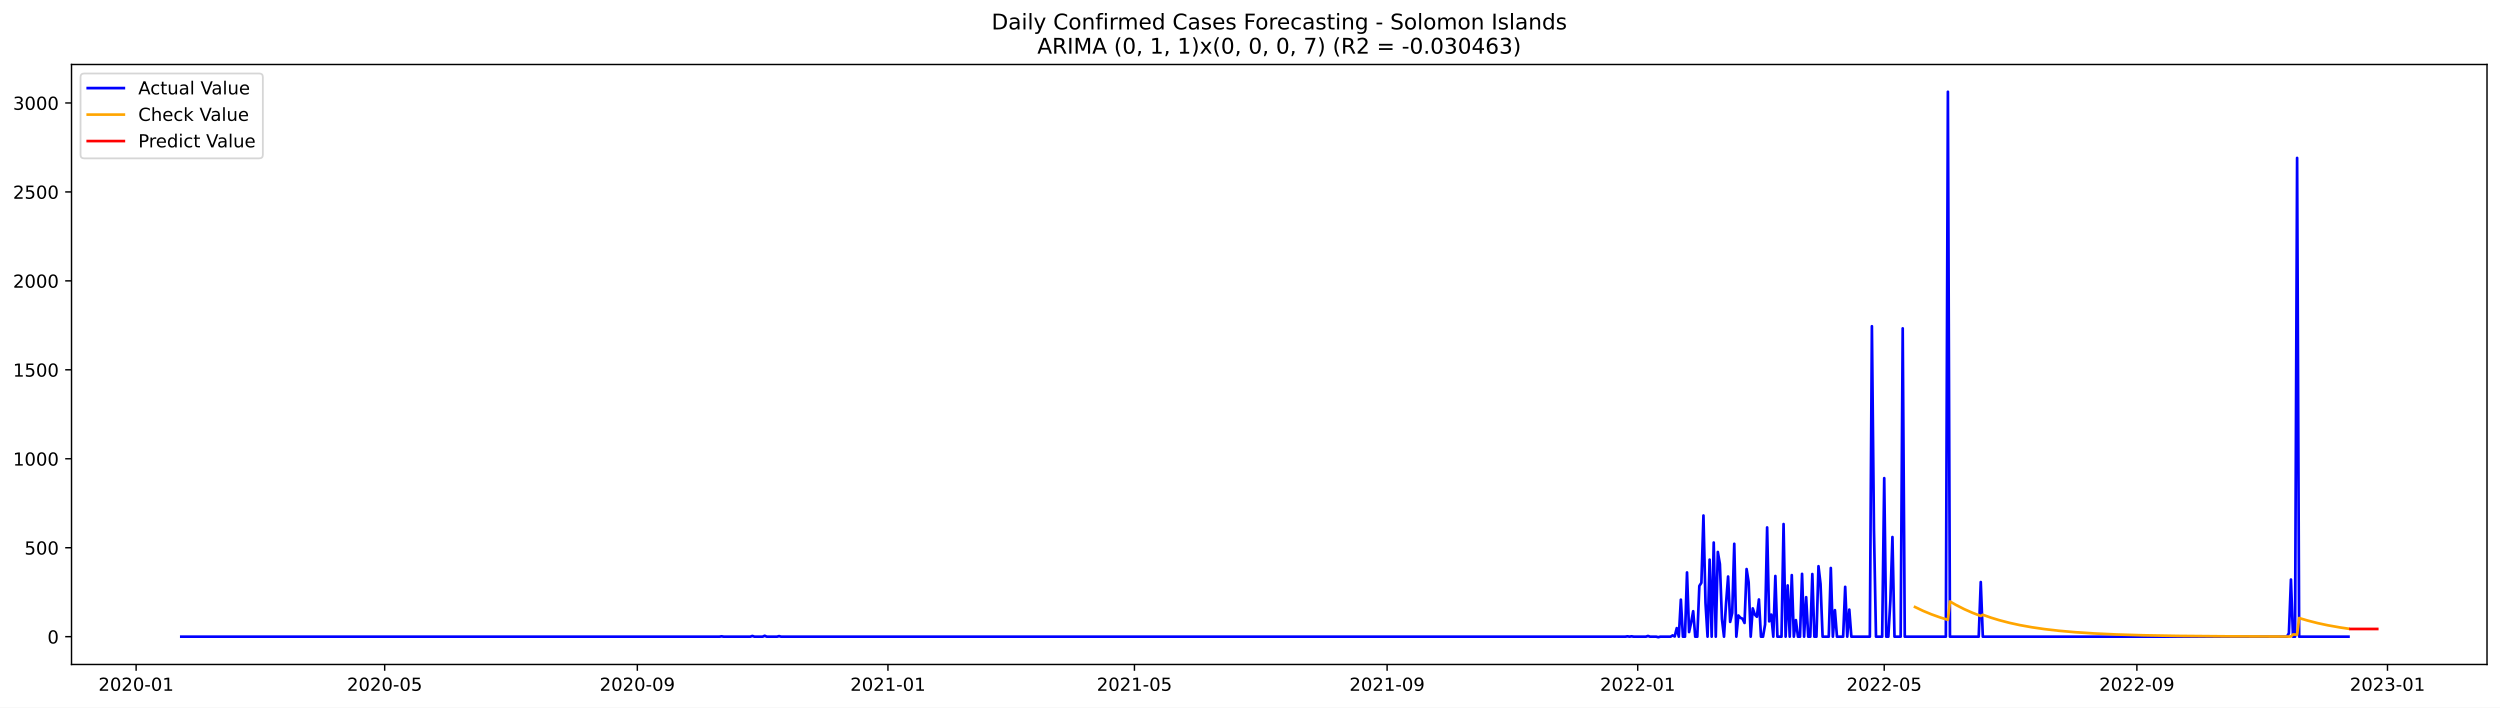
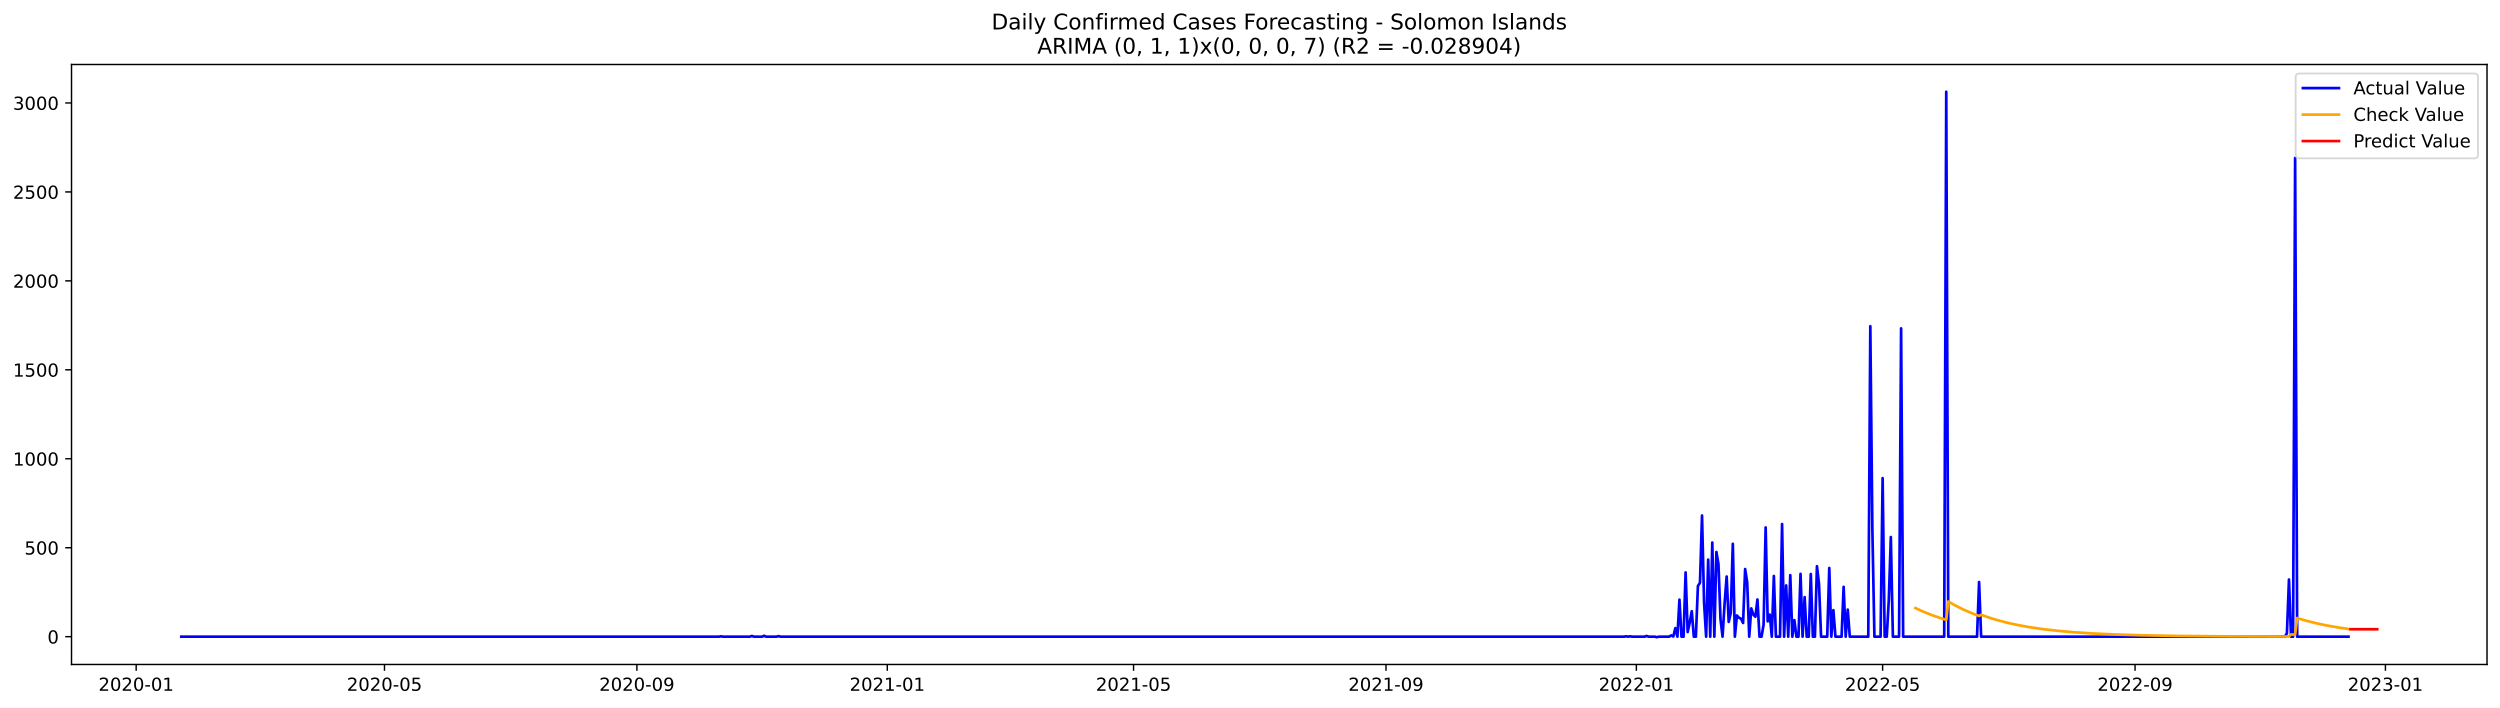
<svg xmlns="http://www.w3.org/2000/svg" xmlns:xlink="http://www.w3.org/1999/xlink" width="1386.05pt" height="392.274pt" viewBox="0 0 1386.05 392.274" version="1.1">
  <defs>
    <style type="text/css">*{stroke-linejoin: round; stroke-linecap: butt}</style>
  </defs>
  <g id="figure_1">
    <g id="patch_1">
      <path d="M 0 392.274  L 1386.05 392.274  L 1386.05 0  L 0 0  z " style="fill: #ffffff" />
    </g>
    <g id="axes_1">
      <g id="patch_2">
        <path d="M 39.65 368.396  L 1378.85 368.396  L 1378.85 35.755  L 39.65 35.755  z " style="fill: #ffffff" />
      </g>
      <g id="matplotlib.axis_1">
        <g id="xtick_1">
          <g id="line2d_1">
            <defs>
-               <path id="m6d0aade5d7" d="M 0 0  L 0 3.5  " style="stroke: #000000; stroke-width: 0.8" />
+               <path id="m4b6bdb22db" d="M 0 0  L 0 3.5  " style="stroke: #000000; stroke-width: 0.8" />
            </defs>
            <g>
-               <use xlink:href="#m6d0aade5d7" x="75.468" y="368.396" style="stroke: #000000; stroke-width: 0.8" />
+               <use xlink:href="#m4b6bdb22db" x="75.491" y="368.396" style="stroke: #000000; stroke-width: 0.8" />
            </g>
          </g>
          <g id="text_1">
-             <g transform="translate(54.57613 382.9939)scale(0.1 -0.1)">
+             <g transform="translate(54.59954 382.9939)scale(0.1 -0.1)">
              <defs>
                <path id="DejaVuSans-32" d="M 1228 531  L 3431 531  L 3431 0  L 469 0  L 469 531  Q 828 903 1448 1529  Q 2069 2156 2228 2338  Q 2531 2678 2651 2914  Q 2772 3150 2772 3378  Q 2772 3750 2511 3984  Q 2250 4219 1831 4219  Q 1534 4219 1204 4116  Q 875 4013 500 3803  L 500 4441  Q 881 4594 1212 4672  Q 1544 4750 1819 4750  Q 2544 4750 2975 4387  Q 3406 4025 3406 3419  Q 3406 3131 3298 2873  Q 3191 2616 2906 2266  Q 2828 2175 2409 1742  Q 1991 1309 1228 531  z " transform="scale(0.015625)" />
                <path id="DejaVuSans-30" d="M 2034 4250  Q 1547 4250 1301 3770  Q 1056 3291 1056 2328  Q 1056 1369 1301 889  Q 1547 409 2034 409  Q 2525 409 2770 889  Q 3016 1369 3016 2328  Q 3016 3291 2770 3770  Q 2525 4250 2034 4250  z M 2034 4750  Q 2819 4750 3233 4129  Q 3647 3509 3647 2328  Q 3647 1150 3233 529  Q 2819 -91 2034 -91  Q 1250 -91 836 529  Q 422 1150 422 2328  Q 422 3509 836 4129  Q 1250 4750 2034 4750  z " transform="scale(0.015625)" />
                <path id="DejaVuSans-2d" d="M 313 2009  L 1997 2009  L 1997 1497  L 313 1497  L 313 2009  z " transform="scale(0.015625)" />
                <path id="DejaVuSans-31" d="M 794 531  L 1825 531  L 1825 4091  L 703 3866  L 703 4441  L 1819 4666  L 2450 4666  L 2450 531  L 3481 531  L 3481 0  L 794 0  L 794 531  z " transform="scale(0.015625)" />
              </defs>
              <use xlink:href="#DejaVuSans-32" />
              <use xlink:href="#DejaVuSans-30" x="63.623" />
              <use xlink:href="#DejaVuSans-32" x="127.246" />
              <use xlink:href="#DejaVuSans-30" x="190.869" />
              <use xlink:href="#DejaVuSans-2d" x="254.492" />
              <use xlink:href="#DejaVuSans-30" x="290.576" />
              <use xlink:href="#DejaVuSans-31" x="354.199" />
            </g>
          </g>
        </g>
        <g id="xtick_2">
          <g id="line2d_2">
            <g>
-               <use xlink:href="#m6d0aade5d7" x="213.271" y="368.396" style="stroke: #000000; stroke-width: 0.8" />
+               <use xlink:href="#m4b6bdb22db" x="213.166" y="368.396" style="stroke: #000000; stroke-width: 0.8" />
            </g>
          </g>
          <g id="text_2">
-             <g transform="translate(192.3797 382.9939)scale(0.1 -0.1)">
+             <g transform="translate(192.2743 382.9939)scale(0.1 -0.1)">
              <defs>
                <path id="DejaVuSans-35" d="M 691 4666  L 3169 4666  L 3169 4134  L 1269 4134  L 1269 2991  Q 1406 3038 1543 3061  Q 1681 3084 1819 3084  Q 2600 3084 3056 2656  Q 3513 2228 3513 1497  Q 3513 744 3044 326  Q 2575 -91 1722 -91  Q 1428 -91 1123 -41  Q 819 9 494 109  L 494 744  Q 775 591 1075 516  Q 1375 441 1709 441  Q 2250 441 2565 725  Q 2881 1009 2881 1497  Q 2881 1984 2565 2268  Q 2250 2553 1709 2553  Q 1456 2553 1204 2497  Q 953 2441 691 2322  L 691 4666  z " transform="scale(0.015625)" />
              </defs>
              <use xlink:href="#DejaVuSans-32" />
              <use xlink:href="#DejaVuSans-30" x="63.623" />
              <use xlink:href="#DejaVuSans-32" x="127.246" />
              <use xlink:href="#DejaVuSans-30" x="190.869" />
              <use xlink:href="#DejaVuSans-2d" x="254.492" />
              <use xlink:href="#DejaVuSans-30" x="290.576" />
              <use xlink:href="#DejaVuSans-35" x="354.199" />
            </g>
          </g>
        </g>
        <g id="xtick_3">
          <g id="line2d_3">
            <g>
-               <use xlink:href="#m6d0aade5d7" x="353.352" y="368.396" style="stroke: #000000; stroke-width: 0.8" />
+               <use xlink:href="#m4b6bdb22db" x="353.116" y="368.396" style="stroke: #000000; stroke-width: 0.8" />
            </g>
          </g>
          <g id="text_3">
-             <g transform="translate(332.461 382.9939)scale(0.1 -0.1)">
+             <g transform="translate(332.2247 382.9939)scale(0.1 -0.1)">
              <defs>
                <path id="DejaVuSans-39" d="M 703 97  L 703 672  Q 941 559 1184 500  Q 1428 441 1663 441  Q 2288 441 2617 861  Q 2947 1281 2994 2138  Q 2813 1869 2534 1725  Q 2256 1581 1919 1581  Q 1219 1581 811 2004  Q 403 2428 403 3163  Q 403 3881 828 4315  Q 1253 4750 1959 4750  Q 2769 4750 3195 4129  Q 3622 3509 3622 2328  Q 3622 1225 3098 567  Q 2575 -91 1691 -91  Q 1453 -91 1209 -44  Q 966 3 703 97  z M 1959 2075  Q 2384 2075 2632 2365  Q 2881 2656 2881 3163  Q 2881 3666 2632 3958  Q 2384 4250 1959 4250  Q 1534 4250 1286 3958  Q 1038 3666 1038 3163  Q 1038 2656 1286 2365  Q 1534 2075 1959 2075  z " transform="scale(0.015625)" />
              </defs>
              <use xlink:href="#DejaVuSans-32" />
              <use xlink:href="#DejaVuSans-30" x="63.623" />
              <use xlink:href="#DejaVuSans-32" x="127.246" />
              <use xlink:href="#DejaVuSans-30" x="190.869" />
              <use xlink:href="#DejaVuSans-2d" x="254.492" />
              <use xlink:href="#DejaVuSans-30" x="290.576" />
              <use xlink:href="#DejaVuSans-39" x="354.199" />
            </g>
          </g>
        </g>
        <g id="xtick_4">
          <g id="line2d_4">
            <g>
-               <use xlink:href="#m6d0aade5d7" x="492.295" y="368.396" style="stroke: #000000; stroke-width: 0.8" />
+               <use xlink:href="#m4b6bdb22db" x="491.929" y="368.396" style="stroke: #000000; stroke-width: 0.8" />
            </g>
          </g>
          <g id="text_4">
-             <g transform="translate(471.4034 382.9939)scale(0.1 -0.1)">
+             <g transform="translate(471.0373 382.9939)scale(0.1 -0.1)">
              <use xlink:href="#DejaVuSans-32" />
              <use xlink:href="#DejaVuSans-30" x="63.623" />
              <use xlink:href="#DejaVuSans-32" x="127.246" />
              <use xlink:href="#DejaVuSans-31" x="190.869" />
              <use xlink:href="#DejaVuSans-2d" x="254.492" />
              <use xlink:href="#DejaVuSans-30" x="290.576" />
              <use xlink:href="#DejaVuSans-31" x="354.199" />
            </g>
          </g>
        </g>
        <g id="xtick_5">
          <g id="line2d_5">
            <g>
-               <use xlink:href="#m6d0aade5d7" x="628.959" y="368.396" style="stroke: #000000; stroke-width: 0.8" />
+               <use xlink:href="#m4b6bdb22db" x="628.466" y="368.396" style="stroke: #000000; stroke-width: 0.8" />
            </g>
          </g>
          <g id="text_5">
-             <g transform="translate(608.0681 382.9939)scale(0.1 -0.1)">
+             <g transform="translate(607.5742 382.9939)scale(0.1 -0.1)">
              <use xlink:href="#DejaVuSans-32" />
              <use xlink:href="#DejaVuSans-30" x="63.623" />
              <use xlink:href="#DejaVuSans-32" x="127.246" />
              <use xlink:href="#DejaVuSans-31" x="190.869" />
              <use xlink:href="#DejaVuSans-2d" x="254.492" />
              <use xlink:href="#DejaVuSans-30" x="290.576" />
              <use xlink:href="#DejaVuSans-35" x="354.199" />
            </g>
          </g>
        </g>
        <g id="xtick_6">
          <g id="line2d_6">
            <g>
-               <use xlink:href="#m6d0aade5d7" x="769.041" y="368.396" style="stroke: #000000; stroke-width: 0.8" />
+               <use xlink:href="#m4b6bdb22db" x="768.416" y="368.396" style="stroke: #000000; stroke-width: 0.8" />
            </g>
          </g>
          <g id="text_6">
-             <g transform="translate(748.1494 382.9939)scale(0.1 -0.1)">
+             <g transform="translate(747.5246 382.9939)scale(0.1 -0.1)">
              <use xlink:href="#DejaVuSans-32" />
              <use xlink:href="#DejaVuSans-30" x="63.623" />
              <use xlink:href="#DejaVuSans-32" x="127.246" />
              <use xlink:href="#DejaVuSans-31" x="190.869" />
              <use xlink:href="#DejaVuSans-2d" x="254.492" />
              <use xlink:href="#DejaVuSans-30" x="290.576" />
              <use xlink:href="#DejaVuSans-39" x="354.199" />
            </g>
          </g>
        </g>
        <g id="xtick_7">
          <g id="line2d_7">
            <g>
-               <use xlink:href="#m6d0aade5d7" x="907.983" y="368.396" style="stroke: #000000; stroke-width: 0.8" />
+               <use xlink:href="#m4b6bdb22db" x="907.229" y="368.396" style="stroke: #000000; stroke-width: 0.8" />
            </g>
          </g>
          <g id="text_7">
-             <g transform="translate(887.0918 382.9939)scale(0.1 -0.1)">
+             <g transform="translate(886.3372 382.9939)scale(0.1 -0.1)">
              <use xlink:href="#DejaVuSans-32" />
              <use xlink:href="#DejaVuSans-30" x="63.623" />
              <use xlink:href="#DejaVuSans-32" x="127.246" />
              <use xlink:href="#DejaVuSans-32" x="190.869" />
              <use xlink:href="#DejaVuSans-2d" x="254.492" />
              <use xlink:href="#DejaVuSans-30" x="290.576" />
              <use xlink:href="#DejaVuSans-31" x="354.199" />
            </g>
          </g>
        </g>
        <g id="xtick_8">
          <g id="line2d_8">
            <g>
-               <use xlink:href="#m6d0aade5d7" x="1044.648" y="368.396" style="stroke: #000000; stroke-width: 0.8" />
+               <use xlink:href="#m4b6bdb22db" x="1043.766" y="368.396" style="stroke: #000000; stroke-width: 0.8" />
            </g>
          </g>
          <g id="text_8">
-             <g transform="translate(1023.757 382.9939)scale(0.1 -0.1)">
+             <g transform="translate(1022.874 382.9939)scale(0.1 -0.1)">
              <use xlink:href="#DejaVuSans-32" />
              <use xlink:href="#DejaVuSans-30" x="63.623" />
              <use xlink:href="#DejaVuSans-32" x="127.246" />
              <use xlink:href="#DejaVuSans-32" x="190.869" />
              <use xlink:href="#DejaVuSans-2d" x="254.492" />
              <use xlink:href="#DejaVuSans-30" x="290.576" />
              <use xlink:href="#DejaVuSans-35" x="354.199" />
            </g>
          </g>
        </g>
        <g id="xtick_9">
          <g id="line2d_9">
            <g>
-               <use xlink:href="#m6d0aade5d7" x="1184.729" y="368.396" style="stroke: #000000; stroke-width: 0.8" />
+               <use xlink:href="#m4b6bdb22db" x="1183.716" y="368.396" style="stroke: #000000; stroke-width: 0.8" />
            </g>
          </g>
          <g id="text_9">
-             <g transform="translate(1163.838 382.9939)scale(0.1 -0.1)">
+             <g transform="translate(1162.825 382.9939)scale(0.1 -0.1)">
              <use xlink:href="#DejaVuSans-32" />
              <use xlink:href="#DejaVuSans-30" x="63.623" />
              <use xlink:href="#DejaVuSans-32" x="127.246" />
              <use xlink:href="#DejaVuSans-32" x="190.869" />
              <use xlink:href="#DejaVuSans-2d" x="254.492" />
              <use xlink:href="#DejaVuSans-30" x="290.576" />
              <use xlink:href="#DejaVuSans-39" x="354.199" />
            </g>
          </g>
        </g>
        <g id="xtick_10">
          <g id="line2d_10">
            <g>
-               <use xlink:href="#m6d0aade5d7" x="1323.672" y="368.396" style="stroke: #000000; stroke-width: 0.8" />
+               <use xlink:href="#m4b6bdb22db" x="1322.529" y="368.396" style="stroke: #000000; stroke-width: 0.8" />
            </g>
          </g>
          <g id="text_10">
-             <g transform="translate(1302.78 382.9939)scale(0.1 -0.1)">
+             <g transform="translate(1301.637 382.9939)scale(0.1 -0.1)">
              <defs>
                <path id="DejaVuSans-33" d="M 2597 2516  Q 3050 2419 3304 2112  Q 3559 1806 3559 1356  Q 3559 666 3084 287  Q 2609 -91 1734 -91  Q 1441 -91 1130 -33  Q 819 25 488 141  L 488 750  Q 750 597 1062 519  Q 1375 441 1716 441  Q 2309 441 2620 675  Q 2931 909 2931 1356  Q 2931 1769 2642 2001  Q 2353 2234 1838 2234  L 1294 2234  L 1294 2753  L 1863 2753  Q 2328 2753 2575 2939  Q 2822 3125 2822 3475  Q 2822 3834 2567 4026  Q 2313 4219 1838 4219  Q 1578 4219 1281 4162  Q 984 4106 628 3988  L 628 4550  Q 988 4650 1302 4700  Q 1616 4750 1894 4750  Q 2613 4750 3031 4423  Q 3450 4097 3450 3541  Q 3450 3153 3228 2886  Q 3006 2619 2597 2516  z " transform="scale(0.015625)" />
              </defs>
              <use xlink:href="#DejaVuSans-32" />
              <use xlink:href="#DejaVuSans-30" x="63.623" />
              <use xlink:href="#DejaVuSans-32" x="127.246" />
              <use xlink:href="#DejaVuSans-33" x="190.869" />
              <use xlink:href="#DejaVuSans-2d" x="254.492" />
              <use xlink:href="#DejaVuSans-30" x="290.576" />
              <use xlink:href="#DejaVuSans-31" x="354.199" />
            </g>
          </g>
        </g>
      </g>
      <g id="matplotlib.axis_2">
        <g id="ytick_1">
          <g id="line2d_11">
            <defs>
-               <path id="m2a49255b6e" d="M 0 0  L -3.5 0  " style="stroke: #000000; stroke-width: 0.8" />
+               <path id="mfd3b19da9a" d="M 0 0  L -3.5 0  " style="stroke: #000000; stroke-width: 0.8" />
            </defs>
            <g>
-               <use xlink:href="#m2a49255b6e" x="39.65" y="352.98" style="stroke: #000000; stroke-width: 0.8" />
+               <use xlink:href="#mfd3b19da9a" x="39.65" y="352.98" style="stroke: #000000; stroke-width: 0.8" />
            </g>
          </g>
          <g id="text_11">
            <g transform="translate(26.2875 356.7788)scale(0.1 -0.1)">
              <use xlink:href="#DejaVuSans-30" />
            </g>
          </g>
        </g>
        <g id="ytick_2">
          <g id="line2d_12">
            <g>
-               <use xlink:href="#m2a49255b6e" x="39.65" y="303.665" style="stroke: #000000; stroke-width: 0.8" />
+               <use xlink:href="#mfd3b19da9a" x="39.65" y="303.665" style="stroke: #000000; stroke-width: 0.8" />
            </g>
          </g>
          <g id="text_12">
            <g transform="translate(13.5625 307.4638)scale(0.1 -0.1)">
              <use xlink:href="#DejaVuSans-35" />
              <use xlink:href="#DejaVuSans-30" x="63.623" />
              <use xlink:href="#DejaVuSans-30" x="127.246" />
            </g>
          </g>
        </g>
        <g id="ytick_3">
          <g id="line2d_13">
            <g>
-               <use xlink:href="#m2a49255b6e" x="39.65" y="254.349" style="stroke: #000000; stroke-width: 0.8" />
+               <use xlink:href="#mfd3b19da9a" x="39.65" y="254.349" style="stroke: #000000; stroke-width: 0.8" />
            </g>
          </g>
          <g id="text_13">
            <g transform="translate(7.2 258.1487)scale(0.1 -0.1)">
              <use xlink:href="#DejaVuSans-31" />
              <use xlink:href="#DejaVuSans-30" x="63.623" />
              <use xlink:href="#DejaVuSans-30" x="127.246" />
              <use xlink:href="#DejaVuSans-30" x="190.869" />
            </g>
          </g>
        </g>
        <g id="ytick_4">
          <g id="line2d_14">
            <g>
-               <use xlink:href="#m2a49255b6e" x="39.65" y="205.034" style="stroke: #000000; stroke-width: 0.8" />
+               <use xlink:href="#mfd3b19da9a" x="39.65" y="205.034" style="stroke: #000000; stroke-width: 0.8" />
            </g>
          </g>
          <g id="text_14">
            <g transform="translate(7.2 208.8336)scale(0.1 -0.1)">
              <use xlink:href="#DejaVuSans-31" />
              <use xlink:href="#DejaVuSans-35" x="63.623" />
              <use xlink:href="#DejaVuSans-30" x="127.246" />
              <use xlink:href="#DejaVuSans-30" x="190.869" />
            </g>
          </g>
        </g>
        <g id="ytick_5">
          <g id="line2d_15">
            <g>
-               <use xlink:href="#m2a49255b6e" x="39.65" y="155.719" style="stroke: #000000; stroke-width: 0.8" />
+               <use xlink:href="#mfd3b19da9a" x="39.65" y="155.719" style="stroke: #000000; stroke-width: 0.8" />
            </g>
          </g>
          <g id="text_15">
            <g transform="translate(7.2 159.5186)scale(0.1 -0.1)">
              <use xlink:href="#DejaVuSans-32" />
              <use xlink:href="#DejaVuSans-30" x="63.623" />
              <use xlink:href="#DejaVuSans-30" x="127.246" />
              <use xlink:href="#DejaVuSans-30" x="190.869" />
            </g>
          </g>
        </g>
        <g id="ytick_6">
          <g id="line2d_16">
            <g>
-               <use xlink:href="#m2a49255b6e" x="39.65" y="106.404" style="stroke: #000000; stroke-width: 0.8" />
+               <use xlink:href="#mfd3b19da9a" x="39.65" y="106.404" style="stroke: #000000; stroke-width: 0.8" />
            </g>
          </g>
          <g id="text_16">
            <g transform="translate(7.2 110.2035)scale(0.1 -0.1)">
              <use xlink:href="#DejaVuSans-32" />
              <use xlink:href="#DejaVuSans-35" x="63.623" />
              <use xlink:href="#DejaVuSans-30" x="127.246" />
              <use xlink:href="#DejaVuSans-30" x="190.869" />
            </g>
          </g>
        </g>
        <g id="ytick_7">
          <g id="line2d_17">
            <g>
-               <use xlink:href="#m2a49255b6e" x="39.65" y="57.089" style="stroke: #000000; stroke-width: 0.8" />
+               <use xlink:href="#mfd3b19da9a" x="39.65" y="57.089" style="stroke: #000000; stroke-width: 0.8" />
            </g>
          </g>
          <g id="text_17">
            <g transform="translate(7.2 60.88842)scale(0.1 -0.1)">
              <use xlink:href="#DejaVuSans-33" />
              <use xlink:href="#DejaVuSans-30" x="63.623" />
              <use xlink:href="#DejaVuSans-30" x="127.246" />
              <use xlink:href="#DejaVuSans-30" x="190.869" />
            </g>
          </g>
        </g>
      </g>
      <g id="line2d_18">
-         <path d="M 100.523 352.98  L 398.907 352.98  L 400.046 352.782  L 401.185 352.98  L 415.99 352.98  L 417.129 352.585  L 418.268 352.98  L 422.824 352.98  L 423.962 352.486  L 425.101 352.98  L 430.796 352.98  L 431.935 352.684  L 433.073 352.98  L 901.15 352.98  L 902.289 352.782  L 903.428 352.98  L 904.567 352.782  L 905.705 352.98  L 912.539 352.98  L 913.678 352.585  L 914.816 352.98  L 918.233 352.98  L 919.372 353.276  L 920.511 352.98  L 926.205 352.98  L 927.344 352.289  L 928.483 352.881  L 929.622 348.245  L 930.761 352.98  L 931.9 332.465  L 933.038 352.98  L 934.177 352.98  L 935.316 317.374  L 936.455 350.415  L 937.594 345.188  L 938.733 338.875  L 939.872 352.98  L 941.011 352.98  L 942.149 324.87  L 943.288 323.095  L 944.427 285.812  L 945.566 334.24  L 946.705 352.98  L 947.844 310.273  L 948.983 352.98  L 950.122 300.804  L 951.26 352.98  L 952.399 306.032  L 953.538 312.739  L 954.677 343.215  L 955.816 352.98  L 956.955 334.536  L 958.094 319.643  L 959.232 344.793  L 960.371 339.862  L 961.51 301.495  L 962.649 352.98  L 963.788 341.243  L 964.927 342.525  L 966.066 343.018  L 967.205 345.385  L 968.343 315.5  L 969.482 322.799  L 970.621 352.98  L 971.76 337.297  L 972.899 340.749  L 974.038 341.933  L 975.177 332.366  L 976.316 352.98  L 977.454 352.98  L 978.593 346.273  L 979.732 292.421  L 980.871 344.497  L 982.01 340.749  L 983.149 352.98  L 984.288 319.347  L 985.427 352.98  L 987.704 352.98  L 988.843 290.547  L 989.982 352.98  L 991.121 324.574  L 992.26 352.98  L 993.399 318.854  L 994.538 352.98  L 995.676 343.807  L 996.815 352.98  L 997.954 352.98  L 999.093 318.163  L 1000.232 352.98  L 1001.371 331.084  L 1002.51 352.98  L 1003.649 352.98  L 1004.787 318.262  L 1005.926 352.98  L 1007.065 352.98  L 1008.204 313.922  L 1009.343 323.785  L 1010.482 352.98  L 1013.898 352.98  L 1015.037 314.908  L 1016.176 352.98  L 1017.315 338.284  L 1018.454 352.98  L 1021.87 352.98  L 1023.009 325.363  L 1024.148 352.98  L 1025.287 337.988  L 1026.426 352.98  L 1036.676 352.98  L 1037.815 180.87  L 1038.954 293.407  L 1040.092 352.98  L 1043.509 352.98  L 1044.648 265.1  L 1045.787 352.98  L 1046.926 352.98  L 1048.065 332.859  L 1049.203 297.747  L 1050.342 352.98  L 1053.759 352.98  L 1054.898 182.054  L 1056.037 352.98  L 1078.814 352.98  L 1079.953 50.876  L 1081.092 352.98  L 1097.036 352.98  L 1098.175 322.7  L 1099.314 352.98  L 1267.867 352.98  L 1269.006 351.106  L 1270.145 321.319  L 1271.284 352.98  L 1272.422 352.98  L 1273.561 87.566  L 1274.7 352.98  L 1302.033 352.98  L 1302.033 352.98  " clip-path="url(#pdee6870d33)" style="fill: none; stroke: #0000ff; stroke-width: 1.5; stroke-linecap: square" />
+         <path d="M 100.523 352.98  L 398.628 352.98  L 399.766 352.782  L 400.904 352.98  L 415.696 352.98  L 416.833 352.585  L 417.971 352.98  L 422.522 352.98  L 423.66 352.486  L 424.798 352.98  L 430.487 352.98  L 431.625 352.684  L 432.763 352.98  L 900.402 352.98  L 901.54 352.782  L 902.677 352.98  L 903.815 352.782  L 904.953 352.98  L 911.78 352.98  L 912.918 352.585  L 914.055 352.98  L 917.469 352.98  L 918.607 353.276  L 919.744 352.98  L 925.434 352.98  L 926.571 352.289  L 927.709 352.881  L 928.847 348.245  L 929.985 352.98  L 931.123 332.465  L 932.26 352.98  L 933.398 352.98  L 934.536 317.374  L 935.674 350.415  L 936.812 345.188  L 937.949 338.875  L 939.087 352.98  L 940.225 352.98  L 941.363 324.87  L 942.501 323.095  L 943.638 285.812  L 944.776 334.24  L 945.914 352.98  L 947.052 310.273  L 948.19 352.98  L 949.327 300.804  L 950.465 352.98  L 951.603 306.032  L 952.741 312.739  L 953.879 343.215  L 955.017 352.98  L 956.154 334.536  L 957.292 319.643  L 958.43 344.793  L 959.568 339.862  L 960.706 301.495  L 961.843 352.98  L 962.981 341.243  L 964.119 342.525  L 965.257 343.018  L 966.395 345.385  L 967.532 315.5  L 968.67 322.799  L 969.808 352.98  L 970.946 337.297  L 972.084 340.749  L 973.221 341.933  L 974.359 332.366  L 975.497 352.98  L 976.635 352.98  L 977.773 346.273  L 978.91 292.421  L 980.048 344.497  L 981.186 340.749  L 982.324 352.98  L 983.462 319.347  L 984.6 352.98  L 986.875 352.98  L 988.013 290.547  L 989.151 352.98  L 990.289 324.574  L 991.426 352.98  L 992.564 318.854  L 993.702 352.98  L 994.84 343.807  L 995.978 352.98  L 997.115 352.98  L 998.253 318.163  L 999.391 352.98  L 1000.529 331.084  L 1001.667 352.98  L 1002.804 352.98  L 1003.942 318.262  L 1005.08 352.98  L 1006.218 352.98  L 1007.356 313.922  L 1008.494 323.785  L 1009.631 352.98  L 1013.045 352.98  L 1014.183 314.908  L 1015.32 352.98  L 1016.458 338.284  L 1017.596 352.98  L 1021.009 352.98  L 1022.147 325.363  L 1023.285 352.98  L 1024.423 337.988  L 1025.561 352.98  L 1035.801 352.98  L 1036.939 180.87  L 1038.077 293.407  L 1039.214 352.98  L 1042.628 352.98  L 1043.766 265.1  L 1044.903 352.98  L 1046.041 352.98  L 1047.179 332.859  L 1048.317 297.747  L 1049.455 352.98  L 1052.868 352.98  L 1054.006 182.054  L 1055.144 352.98  L 1077.9 352.98  L 1079.038 50.876  L 1080.175 352.98  L 1096.105 352.98  L 1097.243 322.7  L 1098.38 352.98  L 1266.776 352.98  L 1267.914 351.106  L 1269.052 321.319  L 1270.189 352.98  L 1271.327 352.98  L 1272.465 87.566  L 1273.603 352.98  L 1302.048 352.98  L 1302.048 352.98  " clip-path="url(#pabbbd61a20)" style="fill: none; stroke: #0000ff; stroke-width: 1.5; stroke-linecap: square" />
      </g>
      <g id="line2d_19">
-         <path d="M 1061.731 336.548  L 1066.286 338.717  L 1070.842 340.6  L 1075.397 342.234  L 1079.953 343.652  L 1081.092 333.472  L 1084.508 335.437  L 1089.064 337.753  L 1093.619 339.763  L 1098.175 341.507  L 1099.314 340.853  L 1103.869 342.454  L 1108.425 343.843  L 1114.119 345.325  L 1119.813 346.566  L 1126.647 347.793  L 1133.48 348.785  L 1141.452 349.706  L 1150.563 350.513  L 1160.813 351.186  L 1173.34 351.764  L 1188.146 352.212  L 1207.507 352.559  L 1234.84 352.8  L 1269.006 352.917  L 1270.145 352.854  L 1271.284 351.758  L 1273.561 351.841  L 1274.7 342.652  L 1279.256 344.016  L 1284.95 345.469  L 1290.644 346.687  L 1297.478 347.891  L 1302.033 348.563  L 1302.033 348.563  " clip-path="url(#pdee6870d33)" style="fill: none; stroke: #ffa500; stroke-width: 1.5; stroke-linecap: square" />
+         <path d="M 1061.97 337.12  L 1066.522 339.213  L 1071.073 341.03  L 1075.624 342.607  L 1079.038 343.652  L 1080.175 333.474  L 1083.589 335.438  L 1088.14 337.753  L 1092.691 339.762  L 1097.243 341.507  L 1098.38 340.853  L 1102.932 342.453  L 1107.483 343.842  L 1113.172 345.324  L 1118.861 346.565  L 1125.688 347.792  L 1132.515 348.784  L 1140.479 349.705  L 1149.582 350.512  L 1159.822 351.185  L 1172.338 351.764  L 1187.129 352.212  L 1206.472 352.559  L 1233.779 352.8  L 1267.914 352.917  L 1269.052 352.854  L 1270.189 351.758  L 1272.465 351.842  L 1273.603 342.654  L 1278.154 344.017  L 1283.843 345.47  L 1289.532 346.688  L 1296.359 347.891  L 1302.048 348.716  L 1302.048 348.716  " clip-path="url(#pabbbd61a20)" style="fill: none; stroke: #ffa500; stroke-width: 1.5; stroke-linecap: square" />
      </g>
      <g id="line2d_20">
-         <path d="M 1303.172 348.716  L 1304.311 348.716  L 1305.45 348.716  L 1306.589 348.716  L 1307.727 348.716  L 1308.866 348.716  L 1310.005 348.716  L 1311.144 348.716  L 1312.283 348.716  L 1313.422 348.716  L 1314.561 348.716  L 1315.7 348.716  L 1316.838 348.716  L 1317.977 348.716  " clip-path="url(#pdee6870d33)" style="fill: none; stroke: #ff0000; stroke-width: 1.5; stroke-linecap: square" />
+         <path d="M 1303.186 348.865  L 1304.324 348.865  L 1305.461 348.865  L 1306.599 348.865  L 1307.737 348.865  L 1308.875 348.865  L 1310.013 348.865  L 1311.15 348.865  L 1312.288 348.865  L 1313.426 348.865  L 1314.564 348.865  L 1315.702 348.865  L 1316.839 348.865  L 1317.977 348.865  " clip-path="url(#pabbbd61a20)" style="fill: none; stroke: #ff0000; stroke-width: 1.5; stroke-linecap: square" />
      </g>
      <g id="patch_3">
        <path d="M 39.65 368.396  L 39.65 35.755  " style="fill: none; stroke: #000000; stroke-width: 0.8; stroke-linejoin: miter; stroke-linecap: square" />
      </g>
      <g id="patch_4">
        <path d="M 1378.85 368.396  L 1378.85 35.755  " style="fill: none; stroke: #000000; stroke-width: 0.8; stroke-linejoin: miter; stroke-linecap: square" />
      </g>
      <g id="patch_5">
        <path d="M 39.65 368.396  L 1378.85 368.396  " style="fill: none; stroke: #000000; stroke-width: 0.8; stroke-linejoin: miter; stroke-linecap: square" />
      </g>
      <g id="patch_6">
        <path d="M 39.65 35.755  L 1378.85 35.755  " style="fill: none; stroke: #000000; stroke-width: 0.8; stroke-linejoin: miter; stroke-linecap: square" />
      </g>
      <g id="text_18">
        <g transform="translate(549.7297 16.31812)scale(0.12 -0.12)">
          <defs>
            <path id="DejaVuSans-44" d="M 1259 4147  L 1259 519  L 2022 519  Q 2988 519 3436 956  Q 3884 1394 3884 2338  Q 3884 3275 3436 3711  Q 2988 4147 2022 4147  L 1259 4147  z M 628 4666  L 1925 4666  Q 3281 4666 3915 4102  Q 4550 3538 4550 2338  Q 4550 1131 3912 565  Q 3275 0 1925 0  L 628 0  L 628 4666  z " transform="scale(0.015625)" />
            <path id="DejaVuSans-61" d="M 2194 1759  Q 1497 1759 1228 1600  Q 959 1441 959 1056  Q 959 750 1161 570  Q 1363 391 1709 391  Q 2188 391 2477 730  Q 2766 1069 2766 1631  L 2766 1759  L 2194 1759  z M 3341 1997  L 3341 0  L 2766 0  L 2766 531  Q 2569 213 2275 61  Q 1981 -91 1556 -91  Q 1019 -91 701 211  Q 384 513 384 1019  Q 384 1609 779 1909  Q 1175 2209 1959 2209  L 2766 2209  L 2766 2266  Q 2766 2663 2505 2880  Q 2244 3097 1772 3097  Q 1472 3097 1187 3025  Q 903 2953 641 2809  L 641 3341  Q 956 3463 1253 3523  Q 1550 3584 1831 3584  Q 2591 3584 2966 3190  Q 3341 2797 3341 1997  z " transform="scale(0.015625)" />
            <path id="DejaVuSans-69" d="M 603 3500  L 1178 3500  L 1178 0  L 603 0  L 603 3500  z M 603 4863  L 1178 4863  L 1178 4134  L 603 4134  L 603 4863  z " transform="scale(0.015625)" />
            <path id="DejaVuSans-6c" d="M 603 4863  L 1178 4863  L 1178 0  L 603 0  L 603 4863  z " transform="scale(0.015625)" />
            <path id="DejaVuSans-79" d="M 2059 -325  Q 1816 -950 1584 -1140  Q 1353 -1331 966 -1331  L 506 -1331  L 506 -850  L 844 -850  Q 1081 -850 1212 -737  Q 1344 -625 1503 -206  L 1606 56  L 191 3500  L 800 3500  L 1894 763  L 2988 3500  L 3597 3500  L 2059 -325  z " transform="scale(0.015625)" />
            <path id="DejaVuSans-20" transform="scale(0.015625)" />
            <path id="DejaVuSans-43" d="M 4122 4306  L 4122 3641  Q 3803 3938 3442 4084  Q 3081 4231 2675 4231  Q 1875 4231 1450 3742  Q 1025 3253 1025 2328  Q 1025 1406 1450 917  Q 1875 428 2675 428  Q 3081 428 3442 575  Q 3803 722 4122 1019  L 4122 359  Q 3791 134 3420 21  Q 3050 -91 2638 -91  Q 1578 -91 968 557  Q 359 1206 359 2328  Q 359 3453 968 4101  Q 1578 4750 2638 4750  Q 3056 4750 3426 4639  Q 3797 4528 4122 4306  z " transform="scale(0.015625)" />
            <path id="DejaVuSans-6f" d="M 1959 3097  Q 1497 3097 1228 2736  Q 959 2375 959 1747  Q 959 1119 1226 758  Q 1494 397 1959 397  Q 2419 397 2687 759  Q 2956 1122 2956 1747  Q 2956 2369 2687 2733  Q 2419 3097 1959 3097  z M 1959 3584  Q 2709 3584 3137 3096  Q 3566 2609 3566 1747  Q 3566 888 3137 398  Q 2709 -91 1959 -91  Q 1206 -91 779 398  Q 353 888 353 1747  Q 353 2609 779 3096  Q 1206 3584 1959 3584  z " transform="scale(0.015625)" />
            <path id="DejaVuSans-6e" d="M 3513 2113  L 3513 0  L 2938 0  L 2938 2094  Q 2938 2591 2744 2837  Q 2550 3084 2163 3084  Q 1697 3084 1428 2787  Q 1159 2491 1159 1978  L 1159 0  L 581 0  L 581 3500  L 1159 3500  L 1159 2956  Q 1366 3272 1645 3428  Q 1925 3584 2291 3584  Q 2894 3584 3203 3211  Q 3513 2838 3513 2113  z " transform="scale(0.015625)" />
            <path id="DejaVuSans-66" d="M 2375 4863  L 2375 4384  L 1825 4384  Q 1516 4384 1395 4259  Q 1275 4134 1275 3809  L 1275 3500  L 2222 3500  L 2222 3053  L 1275 3053  L 1275 0  L 697 0  L 697 3053  L 147 3053  L 147 3500  L 697 3500  L 697 3744  Q 697 4328 969 4595  Q 1241 4863 1831 4863  L 2375 4863  z " transform="scale(0.015625)" />
            <path id="DejaVuSans-72" d="M 2631 2963  Q 2534 3019 2420 3045  Q 2306 3072 2169 3072  Q 1681 3072 1420 2755  Q 1159 2438 1159 1844  L 1159 0  L 581 0  L 581 3500  L 1159 3500  L 1159 2956  Q 1341 3275 1631 3429  Q 1922 3584 2338 3584  Q 2397 3584 2469 3576  Q 2541 3569 2628 3553  L 2631 2963  z " transform="scale(0.015625)" />
            <path id="DejaVuSans-6d" d="M 3328 2828  Q 3544 3216 3844 3400  Q 4144 3584 4550 3584  Q 5097 3584 5394 3201  Q 5691 2819 5691 2113  L 5691 0  L 5113 0  L 5113 2094  Q 5113 2597 4934 2840  Q 4756 3084 4391 3084  Q 3944 3084 3684 2787  Q 3425 2491 3425 1978  L 3425 0  L 2847 0  L 2847 2094  Q 2847 2600 2669 2842  Q 2491 3084 2119 3084  Q 1678 3084 1418 2786  Q 1159 2488 1159 1978  L 1159 0  L 581 0  L 581 3500  L 1159 3500  L 1159 2956  Q 1356 3278 1631 3431  Q 1906 3584 2284 3584  Q 2666 3584 2933 3390  Q 3200 3197 3328 2828  z " transform="scale(0.015625)" />
            <path id="DejaVuSans-65" d="M 3597 1894  L 3597 1613  L 953 1613  Q 991 1019 1311 708  Q 1631 397 2203 397  Q 2534 397 2845 478  Q 3156 559 3463 722  L 3463 178  Q 3153 47 2828 -22  Q 2503 -91 2169 -91  Q 1331 -91 842 396  Q 353 884 353 1716  Q 353 2575 817 3079  Q 1281 3584 2069 3584  Q 2775 3584 3186 3129  Q 3597 2675 3597 1894  z M 3022 2063  Q 3016 2534 2758 2815  Q 2500 3097 2075 3097  Q 1594 3097 1305 2825  Q 1016 2553 972 2059  L 3022 2063  z " transform="scale(0.015625)" />
            <path id="DejaVuSans-64" d="M 2906 2969  L 2906 4863  L 3481 4863  L 3481 0  L 2906 0  L 2906 525  Q 2725 213 2448 61  Q 2172 -91 1784 -91  Q 1150 -91 751 415  Q 353 922 353 1747  Q 353 2572 751 3078  Q 1150 3584 1784 3584  Q 2172 3584 2448 3432  Q 2725 3281 2906 2969  z M 947 1747  Q 947 1113 1208 752  Q 1469 391 1925 391  Q 2381 391 2643 752  Q 2906 1113 2906 1747  Q 2906 2381 2643 2742  Q 2381 3103 1925 3103  Q 1469 3103 1208 2742  Q 947 2381 947 1747  z " transform="scale(0.015625)" />
            <path id="DejaVuSans-73" d="M 2834 3397  L 2834 2853  Q 2591 2978 2328 3040  Q 2066 3103 1784 3103  Q 1356 3103 1142 2972  Q 928 2841 928 2578  Q 928 2378 1081 2264  Q 1234 2150 1697 2047  L 1894 2003  Q 2506 1872 2764 1633  Q 3022 1394 3022 966  Q 3022 478 2636 193  Q 2250 -91 1575 -91  Q 1294 -91 989 -36  Q 684 19 347 128  L 347 722  Q 666 556 975 473  Q 1284 391 1588 391  Q 1994 391 2212 530  Q 2431 669 2431 922  Q 2431 1156 2273 1281  Q 2116 1406 1581 1522  L 1381 1569  Q 847 1681 609 1914  Q 372 2147 372 2553  Q 372 3047 722 3315  Q 1072 3584 1716 3584  Q 2034 3584 2315 3537  Q 2597 3491 2834 3397  z " transform="scale(0.015625)" />
            <path id="DejaVuSans-46" d="M 628 4666  L 3309 4666  L 3309 4134  L 1259 4134  L 1259 2759  L 3109 2759  L 3109 2228  L 1259 2228  L 1259 0  L 628 0  L 628 4666  z " transform="scale(0.015625)" />
            <path id="DejaVuSans-63" d="M 3122 3366  L 3122 2828  Q 2878 2963 2633 3030  Q 2388 3097 2138 3097  Q 1578 3097 1268 2742  Q 959 2388 959 1747  Q 959 1106 1268 751  Q 1578 397 2138 397  Q 2388 397 2633 464  Q 2878 531 3122 666  L 3122 134  Q 2881 22 2623 -34  Q 2366 -91 2075 -91  Q 1284 -91 818 406  Q 353 903 353 1747  Q 353 2603 823 3093  Q 1294 3584 2113 3584  Q 2378 3584 2631 3529  Q 2884 3475 3122 3366  z " transform="scale(0.015625)" />
            <path id="DejaVuSans-74" d="M 1172 4494  L 1172 3500  L 2356 3500  L 2356 3053  L 1172 3053  L 1172 1153  Q 1172 725 1289 603  Q 1406 481 1766 481  L 2356 481  L 2356 0  L 1766 0  Q 1100 0 847 248  Q 594 497 594 1153  L 594 3053  L 172 3053  L 172 3500  L 594 3500  L 594 4494  L 1172 4494  z " transform="scale(0.015625)" />
            <path id="DejaVuSans-67" d="M 2906 1791  Q 2906 2416 2648 2759  Q 2391 3103 1925 3103  Q 1463 3103 1205 2759  Q 947 2416 947 1791  Q 947 1169 1205 825  Q 1463 481 1925 481  Q 2391 481 2648 825  Q 2906 1169 2906 1791  z M 3481 434  Q 3481 -459 3084 -895  Q 2688 -1331 1869 -1331  Q 1566 -1331 1297 -1286  Q 1028 -1241 775 -1147  L 775 -588  Q 1028 -725 1275 -790  Q 1522 -856 1778 -856  Q 2344 -856 2625 -561  Q 2906 -266 2906 331  L 2906 616  Q 2728 306 2450 153  Q 2172 0 1784 0  Q 1141 0 747 490  Q 353 981 353 1791  Q 353 2603 747 3093  Q 1141 3584 1784 3584  Q 2172 3584 2450 3431  Q 2728 3278 2906 2969  L 2906 3500  L 3481 3500  L 3481 434  z " transform="scale(0.015625)" />
            <path id="DejaVuSans-53" d="M 3425 4513  L 3425 3897  Q 3066 4069 2747 4153  Q 2428 4238 2131 4238  Q 1616 4238 1336 4038  Q 1056 3838 1056 3469  Q 1056 3159 1242 3001  Q 1428 2844 1947 2747  L 2328 2669  Q 3034 2534 3370 2195  Q 3706 1856 3706 1288  Q 3706 609 3251 259  Q 2797 -91 1919 -91  Q 1588 -91 1214 -16  Q 841 59 441 206  L 441 856  Q 825 641 1194 531  Q 1563 422 1919 422  Q 2459 422 2753 634  Q 3047 847 3047 1241  Q 3047 1584 2836 1778  Q 2625 1972 2144 2069  L 1759 2144  Q 1053 2284 737 2584  Q 422 2884 422 3419  Q 422 4038 858 4394  Q 1294 4750 2059 4750  Q 2388 4750 2728 4690  Q 3069 4631 3425 4513  z " transform="scale(0.015625)" />
            <path id="DejaVuSans-49" d="M 628 4666  L 1259 4666  L 1259 0  L 628 0  L 628 4666  z " transform="scale(0.015625)" />
          </defs>
          <use xlink:href="#DejaVuSans-44" />
          <use xlink:href="#DejaVuSans-61" x="77.002" />
          <use xlink:href="#DejaVuSans-69" x="138.281" />
          <use xlink:href="#DejaVuSans-6c" x="166.064" />
          <use xlink:href="#DejaVuSans-79" x="193.848" />
          <use xlink:href="#DejaVuSans-20" x="253.027" />
          <use xlink:href="#DejaVuSans-43" x="284.814" />
          <use xlink:href="#DejaVuSans-6f" x="354.639" />
          <use xlink:href="#DejaVuSans-6e" x="415.82" />
          <use xlink:href="#DejaVuSans-66" x="479.199" />
          <use xlink:href="#DejaVuSans-69" x="514.404" />
          <use xlink:href="#DejaVuSans-72" x="542.188" />
          <use xlink:href="#DejaVuSans-6d" x="581.551" />
          <use xlink:href="#DejaVuSans-65" x="678.963" />
          <use xlink:href="#DejaVuSans-64" x="740.486" />
          <use xlink:href="#DejaVuSans-20" x="803.963" />
          <use xlink:href="#DejaVuSans-43" x="835.75" />
          <use xlink:href="#DejaVuSans-61" x="905.574" />
          <use xlink:href="#DejaVuSans-73" x="966.854" />
          <use xlink:href="#DejaVuSans-65" x="1018.953" />
          <use xlink:href="#DejaVuSans-73" x="1080.477" />
          <use xlink:href="#DejaVuSans-20" x="1132.576" />
          <use xlink:href="#DejaVuSans-46" x="1164.363" />
          <use xlink:href="#DejaVuSans-6f" x="1218.258" />
          <use xlink:href="#DejaVuSans-72" x="1279.439" />
          <use xlink:href="#DejaVuSans-65" x="1318.303" />
          <use xlink:href="#DejaVuSans-63" x="1379.826" />
          <use xlink:href="#DejaVuSans-61" x="1434.807" />
          <use xlink:href="#DejaVuSans-73" x="1496.086" />
          <use xlink:href="#DejaVuSans-74" x="1548.186" />
          <use xlink:href="#DejaVuSans-69" x="1587.395" />
          <use xlink:href="#DejaVuSans-6e" x="1615.178" />
          <use xlink:href="#DejaVuSans-67" x="1678.557" />
          <use xlink:href="#DejaVuSans-20" x="1742.033" />
          <use xlink:href="#DejaVuSans-2d" x="1773.82" />
          <use xlink:href="#DejaVuSans-20" x="1809.904" />
          <use xlink:href="#DejaVuSans-53" x="1841.691" />
          <use xlink:href="#DejaVuSans-6f" x="1905.168" />
          <use xlink:href="#DejaVuSans-6c" x="1966.35" />
          <use xlink:href="#DejaVuSans-6f" x="1994.133" />
          <use xlink:href="#DejaVuSans-6d" x="2055.314" />
          <use xlink:href="#DejaVuSans-6f" x="2152.727" />
          <use xlink:href="#DejaVuSans-6e" x="2213.908" />
          <use xlink:href="#DejaVuSans-20" x="2277.287" />
          <use xlink:href="#DejaVuSans-49" x="2309.074" />
          <use xlink:href="#DejaVuSans-73" x="2338.566" />
          <use xlink:href="#DejaVuSans-6c" x="2390.666" />
          <use xlink:href="#DejaVuSans-61" x="2418.449" />
          <use xlink:href="#DejaVuSans-6e" x="2479.729" />
          <use xlink:href="#DejaVuSans-64" x="2543.107" />
          <use xlink:href="#DejaVuSans-73" x="2606.584" />
        </g>
        <g transform="translate(575.1013 29.7555)scale(0.12 -0.12)">
          <defs>
            <path id="DejaVuSans-41" d="M 2188 4044  L 1331 1722  L 3047 1722  L 2188 4044  z M 1831 4666  L 2547 4666  L 4325 0  L 3669 0  L 3244 1197  L 1141 1197  L 716 0  L 50 0  L 1831 4666  z " transform="scale(0.015625)" />
            <path id="DejaVuSans-52" d="M 2841 2188  Q 3044 2119 3236 1894  Q 3428 1669 3622 1275  L 4263 0  L 3584 0  L 2988 1197  Q 2756 1666 2539 1819  Q 2322 1972 1947 1972  L 1259 1972  L 1259 0  L 628 0  L 628 4666  L 2053 4666  Q 2853 4666 3247 4331  Q 3641 3997 3641 3322  Q 3641 2881 3436 2590  Q 3231 2300 2841 2188  z M 1259 4147  L 1259 2491  L 2053 2491  Q 2509 2491 2742 2702  Q 2975 2913 2975 3322  Q 2975 3731 2742 3939  Q 2509 4147 2053 4147  L 1259 4147  z " transform="scale(0.015625)" />
            <path id="DejaVuSans-4d" d="M 628 4666  L 1569 4666  L 2759 1491  L 3956 4666  L 4897 4666  L 4897 0  L 4281 0  L 4281 4097  L 3078 897  L 2444 897  L 1241 4097  L 1241 0  L 628 0  L 628 4666  z " transform="scale(0.015625)" />
            <path id="DejaVuSans-28" d="M 1984 4856  Q 1566 4138 1362 3434  Q 1159 2731 1159 2009  Q 1159 1288 1364 580  Q 1569 -128 1984 -844  L 1484 -844  Q 1016 -109 783 600  Q 550 1309 550 2009  Q 550 2706 781 3412  Q 1013 4119 1484 4856  L 1984 4856  z " transform="scale(0.015625)" />
            <path id="DejaVuSans-2c" d="M 750 794  L 1409 794  L 1409 256  L 897 -744  L 494 -744  L 750 256  L 750 794  z " transform="scale(0.015625)" />
            <path id="DejaVuSans-29" d="M 513 4856  L 1013 4856  Q 1481 4119 1714 3412  Q 1947 2706 1947 2009  Q 1947 1309 1714 600  Q 1481 -109 1013 -844  L 513 -844  Q 928 -128 1133 580  Q 1338 1288 1338 2009  Q 1338 2731 1133 3434  Q 928 4138 513 4856  z " transform="scale(0.015625)" />
            <path id="DejaVuSans-78" d="M 3513 3500  L 2247 1797  L 3578 0  L 2900 0  L 1881 1375  L 863 0  L 184 0  L 1544 1831  L 300 3500  L 978 3500  L 1906 2253  L 2834 3500  L 3513 3500  z " transform="scale(0.015625)" />
            <path id="DejaVuSans-37" d="M 525 4666  L 3525 4666  L 3525 4397  L 1831 0  L 1172 0  L 2766 4134  L 525 4134  L 525 4666  z " transform="scale(0.015625)" />
            <path id="DejaVuSans-3d" d="M 678 2906  L 4684 2906  L 4684 2381  L 678 2381  L 678 2906  z M 678 1631  L 4684 1631  L 4684 1100  L 678 1100  L 678 1631  z " transform="scale(0.015625)" />
            <path id="DejaVuSans-2e" d="M 684 794  L 1344 794  L 1344 0  L 684 0  L 684 794  z " transform="scale(0.015625)" />
+             <path id="DejaVuSans-38" d="M 2034 2216  Q 1584 2216 1326 1975  Q 1069 1734 1069 1313  Q 1069 891 1326 650  Q 1584 409 2034 409  Q 2484 409 2743 651  Q 3003 894 3003 1313  Q 3003 1734 2745 1975  Q 2488 2216 2034 2216  z M 1403 2484  Q 997 2584 770 2862  Q 544 3141 544 3541  Q 544 4100 942 4425  Q 1341 4750 2034 4750  Q 2731 4750 3128 4425  Q 3525 4100 3525 3541  Q 3525 3141 3298 2862  Q 3072 2584 2669 2484  Q 3125 2378 3379 2068  Q 3634 1759 3634 1313  Q 3634 634 3220 271  Q 2806 -91 2034 -91  Q 1263 -91 848 271  Q 434 634 434 1313  Q 434 1759 690 2068  Q 947 2378 1403 2484  z M 1172 3481  Q 1172 3119 1398 2916  Q 1625 2713 2034 2713  Q 2441 2713 2670 2916  Q 2900 3119 2900 3481  Q 2900 3844 2670 4047  Q 2441 4250 2034 4250  Q 1625 4250 1398 4047  Q 1172 3844 1172 3481  z " transform="scale(0.015625)" />
            <path id="DejaVuSans-34" d="M 2419 4116  L 825 1625  L 2419 1625  L 2419 4116  z M 2253 4666  L 3047 4666  L 3047 1625  L 3713 1625  L 3713 1100  L 3047 1100  L 3047 0  L 2419 0  L 2419 1100  L 313 1100  L 313 1709  L 2253 4666  z " transform="scale(0.015625)" />
-             <path id="DejaVuSans-36" d="M 2113 2584  Q 1688 2584 1439 2293  Q 1191 2003 1191 1497  Q 1191 994 1439 701  Q 1688 409 2113 409  Q 2538 409 2786 701  Q 3034 994 3034 1497  Q 3034 2003 2786 2293  Q 2538 2584 2113 2584  z M 3366 4563  L 3366 3988  Q 3128 4100 2886 4159  Q 2644 4219 2406 4219  Q 1781 4219 1451 3797  Q 1122 3375 1075 2522  Q 1259 2794 1537 2939  Q 1816 3084 2150 3084  Q 2853 3084 3261 2657  Q 3669 2231 3669 1497  Q 3669 778 3244 343  Q 2819 -91 2113 -91  Q 1303 -91 875 529  Q 447 1150 447 2328  Q 447 3434 972 4092  Q 1497 4750 2381 4750  Q 2619 4750 2861 4703  Q 3103 4656 3366 4563  z " transform="scale(0.015625)" />
          </defs>
          <use xlink:href="#DejaVuSans-41" />
          <use xlink:href="#DejaVuSans-52" x="68.408" />
          <use xlink:href="#DejaVuSans-49" x="137.891" />
          <use xlink:href="#DejaVuSans-4d" x="167.383" />
          <use xlink:href="#DejaVuSans-41" x="253.662" />
          <use xlink:href="#DejaVuSans-20" x="322.07" />
          <use xlink:href="#DejaVuSans-28" x="353.857" />
          <use xlink:href="#DejaVuSans-30" x="392.871" />
          <use xlink:href="#DejaVuSans-2c" x="456.494" />
          <use xlink:href="#DejaVuSans-20" x="488.281" />
          <use xlink:href="#DejaVuSans-31" x="520.068" />
          <use xlink:href="#DejaVuSans-2c" x="583.691" />
          <use xlink:href="#DejaVuSans-20" x="615.479" />
          <use xlink:href="#DejaVuSans-31" x="647.266" />
          <use xlink:href="#DejaVuSans-29" x="710.889" />
          <use xlink:href="#DejaVuSans-78" x="749.902" />
          <use xlink:href="#DejaVuSans-28" x="809.082" />
          <use xlink:href="#DejaVuSans-30" x="848.096" />
          <use xlink:href="#DejaVuSans-2c" x="911.719" />
          <use xlink:href="#DejaVuSans-20" x="943.506" />
          <use xlink:href="#DejaVuSans-30" x="975.293" />
          <use xlink:href="#DejaVuSans-2c" x="1038.916" />
          <use xlink:href="#DejaVuSans-20" x="1070.703" />
          <use xlink:href="#DejaVuSans-30" x="1102.49" />
          <use xlink:href="#DejaVuSans-2c" x="1166.113" />
          <use xlink:href="#DejaVuSans-20" x="1197.9" />
          <use xlink:href="#DejaVuSans-37" x="1229.688" />
          <use xlink:href="#DejaVuSans-29" x="1293.311" />
          <use xlink:href="#DejaVuSans-20" x="1332.324" />
          <use xlink:href="#DejaVuSans-28" x="1364.111" />
          <use xlink:href="#DejaVuSans-52" x="1403.125" />
          <use xlink:href="#DejaVuSans-32" x="1472.607" />
          <use xlink:href="#DejaVuSans-20" x="1536.23" />
          <use xlink:href="#DejaVuSans-3d" x="1568.018" />
          <use xlink:href="#DejaVuSans-20" x="1651.807" />
          <use xlink:href="#DejaVuSans-2d" x="1683.594" />
          <use xlink:href="#DejaVuSans-30" x="1719.678" />
          <use xlink:href="#DejaVuSans-2e" x="1783.301" />
          <use xlink:href="#DejaVuSans-30" x="1815.088" />
-           <use xlink:href="#DejaVuSans-33" x="1878.711" />
-           <use xlink:href="#DejaVuSans-30" x="1942.334" />
-           <use xlink:href="#DejaVuSans-34" x="2005.957" />
-           <use xlink:href="#DejaVuSans-36" x="2069.58" />
-           <use xlink:href="#DejaVuSans-33" x="2133.203" />
+           <use xlink:href="#DejaVuSans-32" x="1878.711" />
+           <use xlink:href="#DejaVuSans-38" x="1942.334" />
+           <use xlink:href="#DejaVuSans-39" x="2005.957" />
+           <use xlink:href="#DejaVuSans-30" x="2069.58" />
+           <use xlink:href="#DejaVuSans-34" x="2133.203" />
          <use xlink:href="#DejaVuSans-29" x="2196.826" />
        </g>
      </g>
      <g id="legend_1">
        <g id="patch_7">
-           <path d="M 46.65 87.79  L 143.73 87.79  Q 145.73 87.79 145.73 85.79  L 145.73 42.755  Q 145.73 40.755 143.73 40.755  L 46.65 40.755  Q 44.65 40.755 44.65 42.755  L 44.65 85.79  Q 44.65 87.79 46.65 87.79  z " style="fill: #ffffff; opacity: 0.8; stroke: #cccccc; stroke-linejoin: miter" />
+           <path d="M 1274.77 87.79  L 1371.85 87.79  Q 1373.85 87.79 1373.85 85.79  L 1373.85 42.755  Q 1373.85 40.755 1371.85 40.755  L 1274.77 40.755  Q 1272.77 40.755 1272.77 42.755  L 1272.77 85.79  Q 1272.77 87.79 1274.77 87.79  z " style="fill: #ffffff; opacity: 0.8; stroke: #cccccc; stroke-linejoin: miter" />
        </g>
        <g id="line2d_21">
-           <path d="M 48.65 48.854  L 58.65 48.854  L 68.65 48.854  " style="fill: none; stroke: #0000ff; stroke-width: 1.5; stroke-linecap: square" />
+           <path d="M 1276.77 48.854  L 1286.77 48.854  L 1296.77 48.854  " style="fill: none; stroke: #0000ff; stroke-width: 1.5; stroke-linecap: square" />
        </g>
        <g id="text_19">
-           <g transform="translate(76.65 52.35394)scale(0.1 -0.1)">
+           <g transform="translate(1304.77 52.35394)scale(0.1 -0.1)">
            <defs>
              <path id="DejaVuSans-75" d="M 544 1381  L 544 3500  L 1119 3500  L 1119 1403  Q 1119 906 1312 657  Q 1506 409 1894 409  Q 2359 409 2629 706  Q 2900 1003 2900 1516  L 2900 3500  L 3475 3500  L 3475 0  L 2900 0  L 2900 538  Q 2691 219 2414 64  Q 2138 -91 1772 -91  Q 1169 -91 856 284  Q 544 659 544 1381  z M 1991 3584  L 1991 3584  z " transform="scale(0.015625)" />
              <path id="DejaVuSans-56" d="M 1831 0  L 50 4666  L 709 4666  L 2188 738  L 3669 4666  L 4325 4666  L 2547 0  L 1831 0  z " transform="scale(0.015625)" />
            </defs>
            <use xlink:href="#DejaVuSans-41" />
            <use xlink:href="#DejaVuSans-63" x="66.658" />
            <use xlink:href="#DejaVuSans-74" x="121.639" />
            <use xlink:href="#DejaVuSans-75" x="160.848" />
            <use xlink:href="#DejaVuSans-61" x="224.227" />
            <use xlink:href="#DejaVuSans-6c" x="285.506" />
            <use xlink:href="#DejaVuSans-20" x="313.289" />
            <use xlink:href="#DejaVuSans-56" x="345.076" />
            <use xlink:href="#DejaVuSans-61" x="405.734" />
            <use xlink:href="#DejaVuSans-6c" x="467.014" />
            <use xlink:href="#DejaVuSans-75" x="494.797" />
            <use xlink:href="#DejaVuSans-65" x="558.176" />
          </g>
        </g>
        <g id="line2d_22">
-           <path d="M 48.65 63.532  L 58.65 63.532  L 68.65 63.532  " style="fill: none; stroke: #ffa500; stroke-width: 1.5; stroke-linecap: square" />
+           <path d="M 1276.77 63.532  L 1286.77 63.532  L 1296.77 63.532  " style="fill: none; stroke: #ffa500; stroke-width: 1.5; stroke-linecap: square" />
        </g>
        <g id="text_20">
-           <g transform="translate(76.65 67.03206)scale(0.1 -0.1)">
+           <g transform="translate(1304.77 67.03206)scale(0.1 -0.1)">
            <defs>
              <path id="DejaVuSans-68" d="M 3513 2113  L 3513 0  L 2938 0  L 2938 2094  Q 2938 2591 2744 2837  Q 2550 3084 2163 3084  Q 1697 3084 1428 2787  Q 1159 2491 1159 1978  L 1159 0  L 581 0  L 581 4863  L 1159 4863  L 1159 2956  Q 1366 3272 1645 3428  Q 1925 3584 2291 3584  Q 2894 3584 3203 3211  Q 3513 2838 3513 2113  z " transform="scale(0.015625)" />
              <path id="DejaVuSans-6b" d="M 581 4863  L 1159 4863  L 1159 1991  L 2875 3500  L 3609 3500  L 1753 1863  L 3688 0  L 2938 0  L 1159 1709  L 1159 0  L 581 0  L 581 4863  z " transform="scale(0.015625)" />
            </defs>
            <use xlink:href="#DejaVuSans-43" />
            <use xlink:href="#DejaVuSans-68" x="69.824" />
            <use xlink:href="#DejaVuSans-65" x="133.203" />
            <use xlink:href="#DejaVuSans-63" x="194.727" />
            <use xlink:href="#DejaVuSans-6b" x="249.707" />
            <use xlink:href="#DejaVuSans-20" x="307.617" />
            <use xlink:href="#DejaVuSans-56" x="339.404" />
            <use xlink:href="#DejaVuSans-61" x="400.062" />
            <use xlink:href="#DejaVuSans-6c" x="461.342" />
            <use xlink:href="#DejaVuSans-75" x="489.125" />
            <use xlink:href="#DejaVuSans-65" x="552.504" />
          </g>
        </g>
        <g id="line2d_23">
-           <path d="M 48.65 78.21  L 58.65 78.21  L 68.65 78.21  " style="fill: none; stroke: #ff0000; stroke-width: 1.5; stroke-linecap: square" />
+           <path d="M 1276.77 78.21  L 1286.77 78.21  L 1296.77 78.21  " style="fill: none; stroke: #ff0000; stroke-width: 1.5; stroke-linecap: square" />
        </g>
        <g id="text_21">
-           <g transform="translate(76.65 81.71019)scale(0.1 -0.1)">
+           <g transform="translate(1304.77 81.71019)scale(0.1 -0.1)">
            <defs>
              <path id="DejaVuSans-50" d="M 1259 4147  L 1259 2394  L 2053 2394  Q 2494 2394 2734 2622  Q 2975 2850 2975 3272  Q 2975 3691 2734 3919  Q 2494 4147 2053 4147  L 1259 4147  z M 628 4666  L 2053 4666  Q 2838 4666 3239 4311  Q 3641 3956 3641 3272  Q 3641 2581 3239 2228  Q 2838 1875 2053 1875  L 1259 1875  L 1259 0  L 628 0  L 628 4666  z " transform="scale(0.015625)" />
            </defs>
            <use xlink:href="#DejaVuSans-50" />
            <use xlink:href="#DejaVuSans-72" x="58.553" />
            <use xlink:href="#DejaVuSans-65" x="97.416" />
            <use xlink:href="#DejaVuSans-64" x="158.939" />
            <use xlink:href="#DejaVuSans-69" x="222.416" />
            <use xlink:href="#DejaVuSans-63" x="250.199" />
            <use xlink:href="#DejaVuSans-74" x="305.18" />
            <use xlink:href="#DejaVuSans-20" x="344.389" />
            <use xlink:href="#DejaVuSans-56" x="376.176" />
            <use xlink:href="#DejaVuSans-61" x="436.834" />
            <use xlink:href="#DejaVuSans-6c" x="498.113" />
            <use xlink:href="#DejaVuSans-75" x="525.896" />
            <use xlink:href="#DejaVuSans-65" x="589.275" />
          </g>
        </g>
      </g>
    </g>
  </g>
  <defs>
-     <clipPath id="pdee6870d33">
+     <clipPath id="pabbbd61a20">
      <rect x="39.65" y="35.755" width="1339.2" height="332.64" />
    </clipPath>
  </defs>
</svg>
